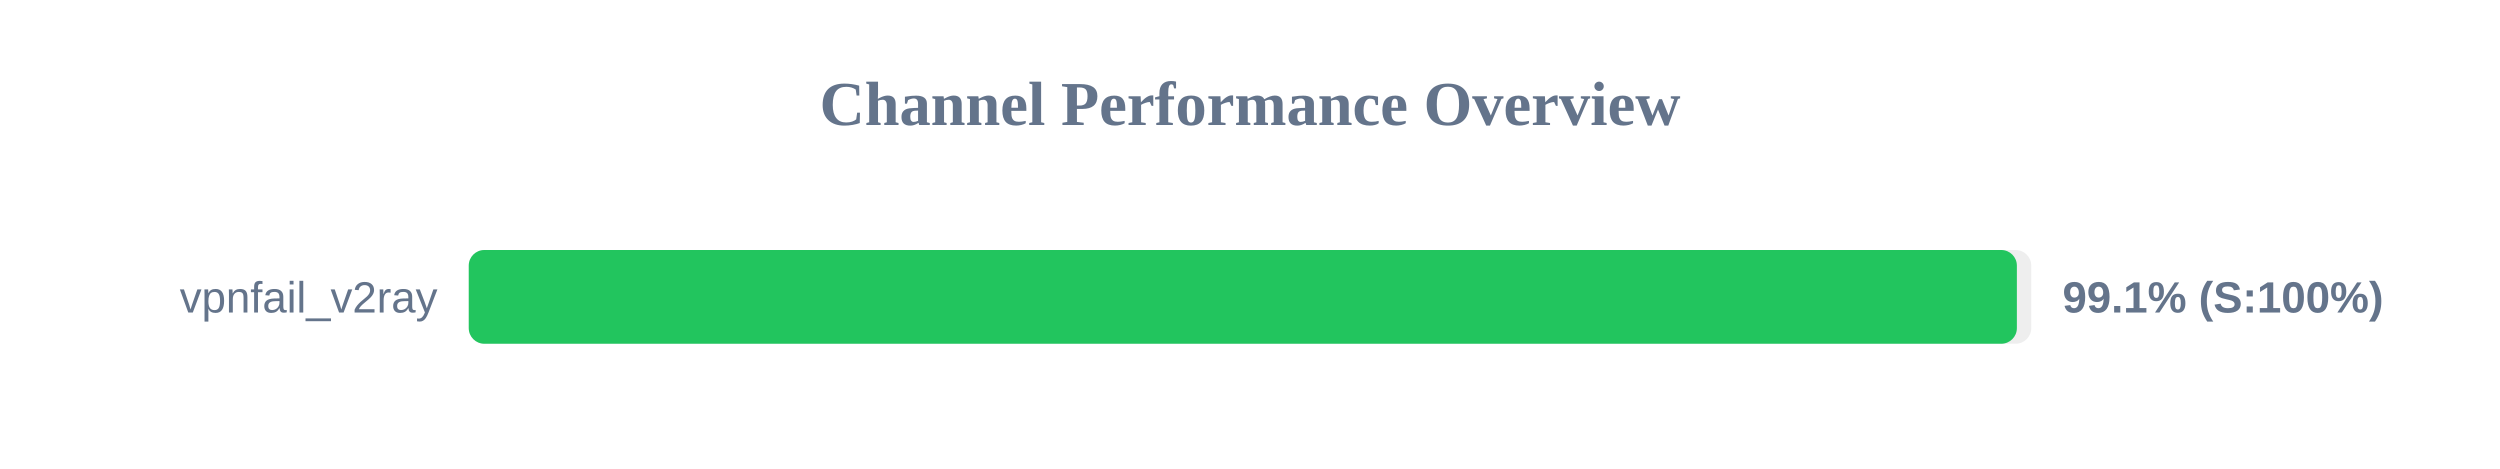
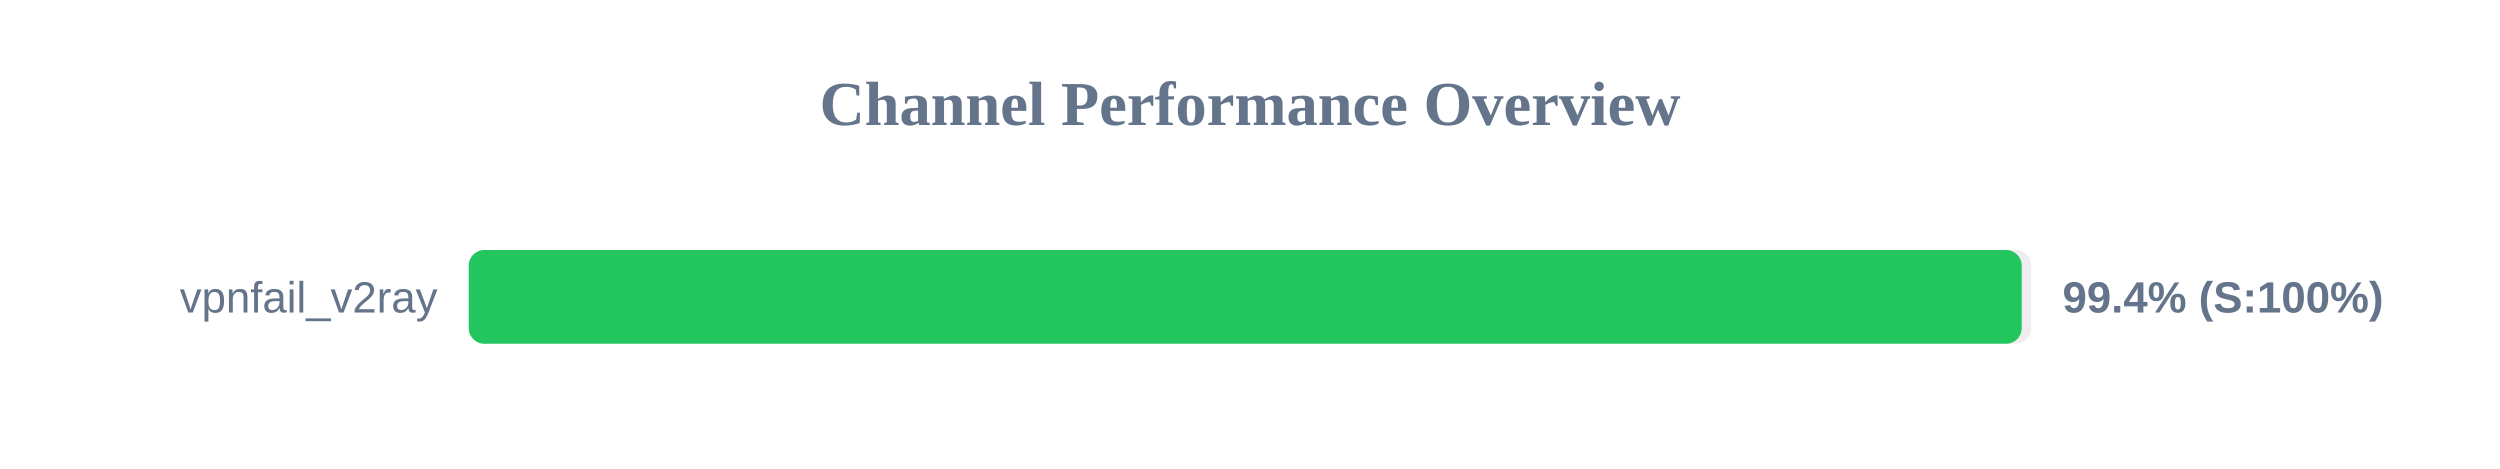
<svg xmlns="http://www.w3.org/2000/svg" width="800" height="150" version="1.1">
  <style>
        .row { font: 14px Arial; fill: #64748b; }
        .score { font: bold 14px Arial; fill: #64748b; }
    </style>
  <text x="400" y="40" text-anchor="middle" font-size="20px" font-weight="bold" fill="#64748b">Channel Performance Overview</text>
  <rect x="150" y="80" width="500" height="30" fill="#eee" rx="5" />
-   <rect x="150" y="80" width="495.4" height="30" fill="#22c55e" rx="5" />
+   <rect x="150" y="80" width="496.95" height="30" fill="#22c55e" rx="5" />
  <text x="140" y="100" text-anchor="end" class="row">vpnfail_v2ray</text>
-   <text x="660" y="100" text-anchor="start" class="score">99.1% (S:100%)</text>
+   <text x="660" y="100" text-anchor="start" class="score">99.4% (S:100%)</text>
</svg>
